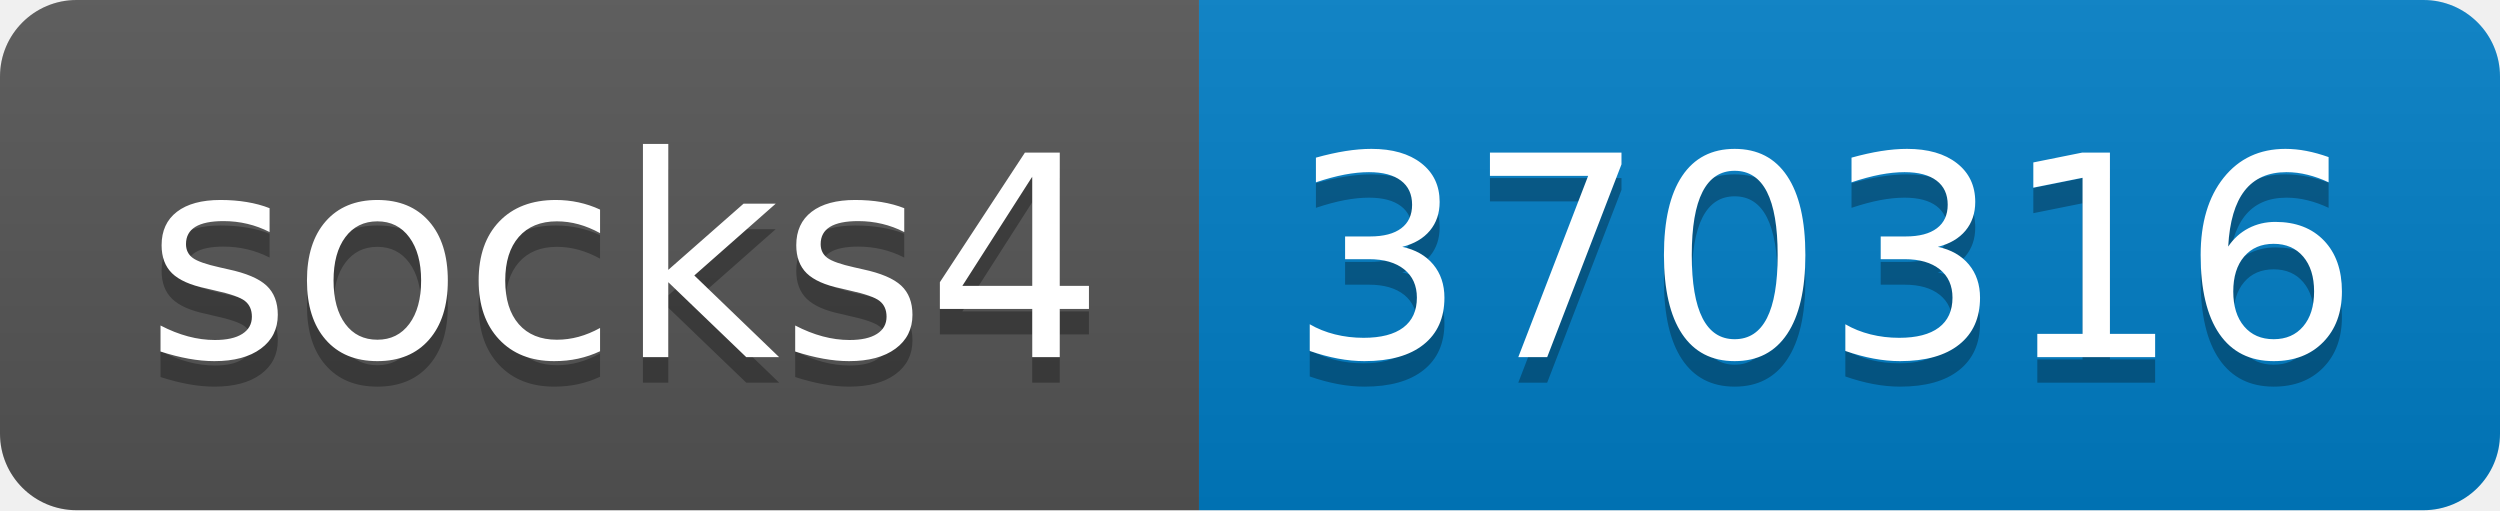
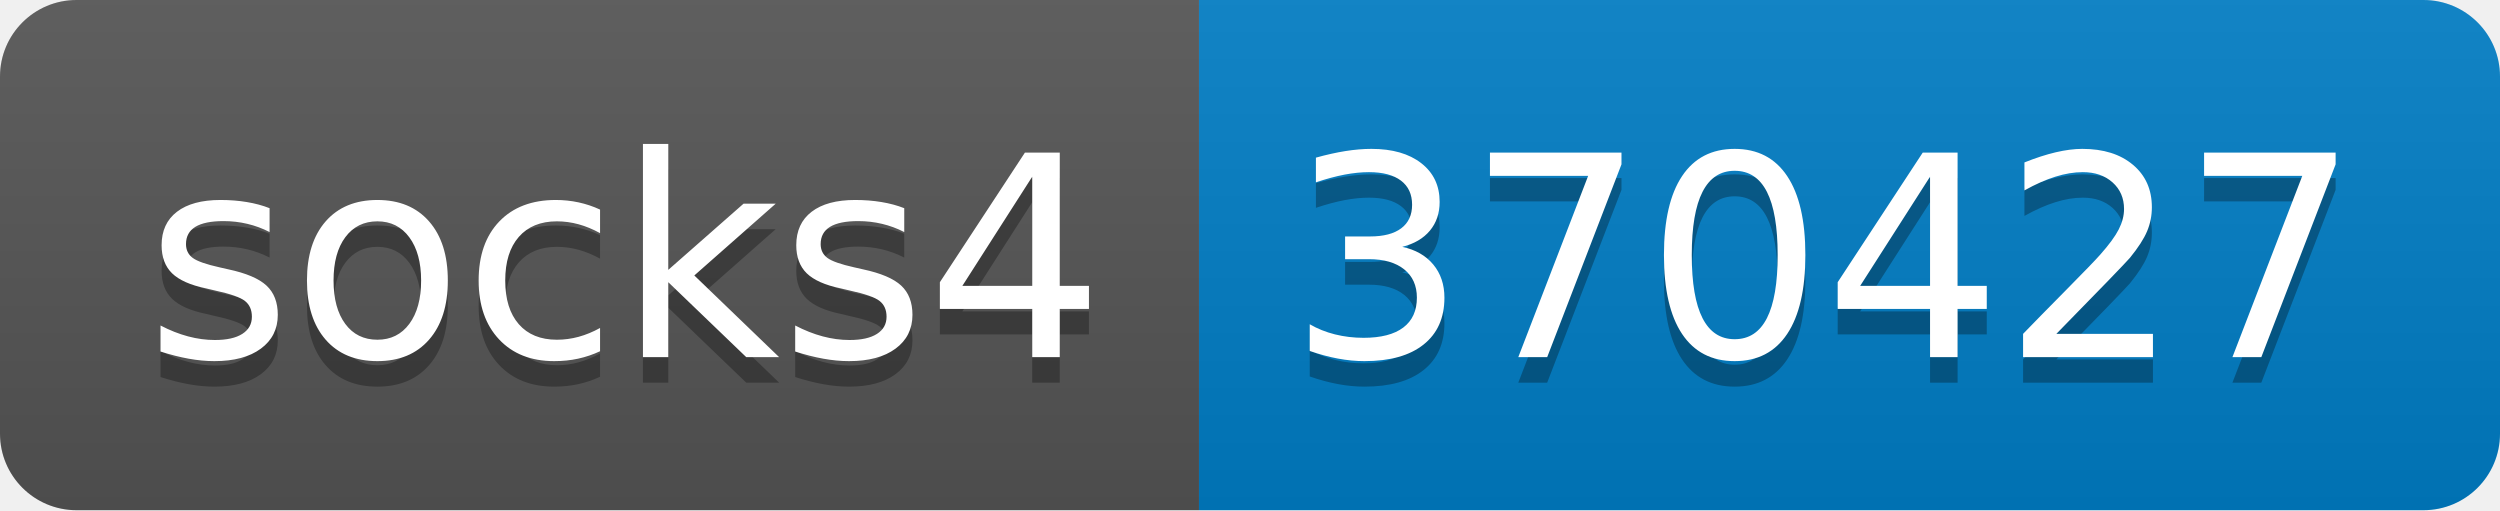
- <svg xmlns="http://www.w3.org/2000/svg" width="98" height="20" role="img" aria-label="socks4: 370316">
+ <svg xmlns="http://www.w3.org/2000/svg" width="98" height="20" role="img" aria-label="socks4: 370427">
  <linearGradient id="s" x2="0" y2="100%">
    <stop offset="0" stop-color="#bbb" stop-opacity=".1" />
    <stop offset="1" stop-opacity=".1" />
  </linearGradient>
  <clipPath id="r">
    <rect width="98" height="20" rx="3" fill="#fff" />
  </clipPath>
  <g clip-path="url(#r)">
    <rect width="47" height="20" fill="#555" />
    <rect x="47" width="51" height="20" fill="#007ec6" />
    <rect width="98" height="20" fill="url(#s)" />
  </g>
  <g fill="#fff" text-anchor="middle" font-family="Verdana,Geneva,DejaVu Sans,sans-serif" text-rendering="geometricPrecision" font-size="110">
    <text aria-hidden="true" x="245" y="150" fill="#010101" fill-opacity=".3" transform="scale(.1)" textLength="370">socks4</text>
    <text x="245" y="140" transform="scale(.1)" fill="#fff" textLength="370">socks4</text>
-     <text aria-hidden="true" x="715" y="150" fill="#010101" fill-opacity=".3" transform="scale(.1)" textLength="410">370316</text>
-     <text x="715" y="140" transform="scale(.1)" fill="#fff" textLength="410">370316</text>
+     <text aria-hidden="true" x="715" y="150" fill="#010101" fill-opacity=".3" transform="scale(.1)" textLength="410">370427</text>
+     <text x="715" y="140" transform="scale(.1)" fill="#fff" textLength="410">370427</text>
  </g>
</svg>
